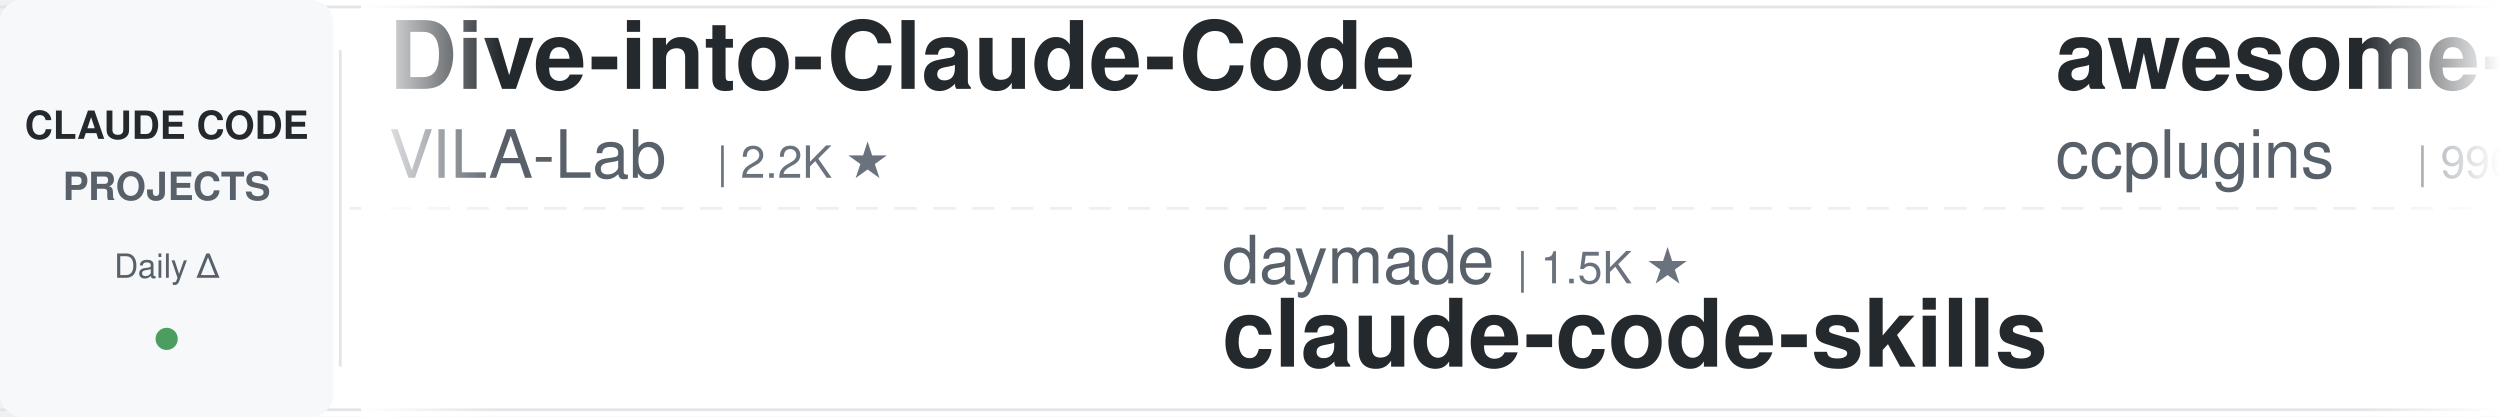
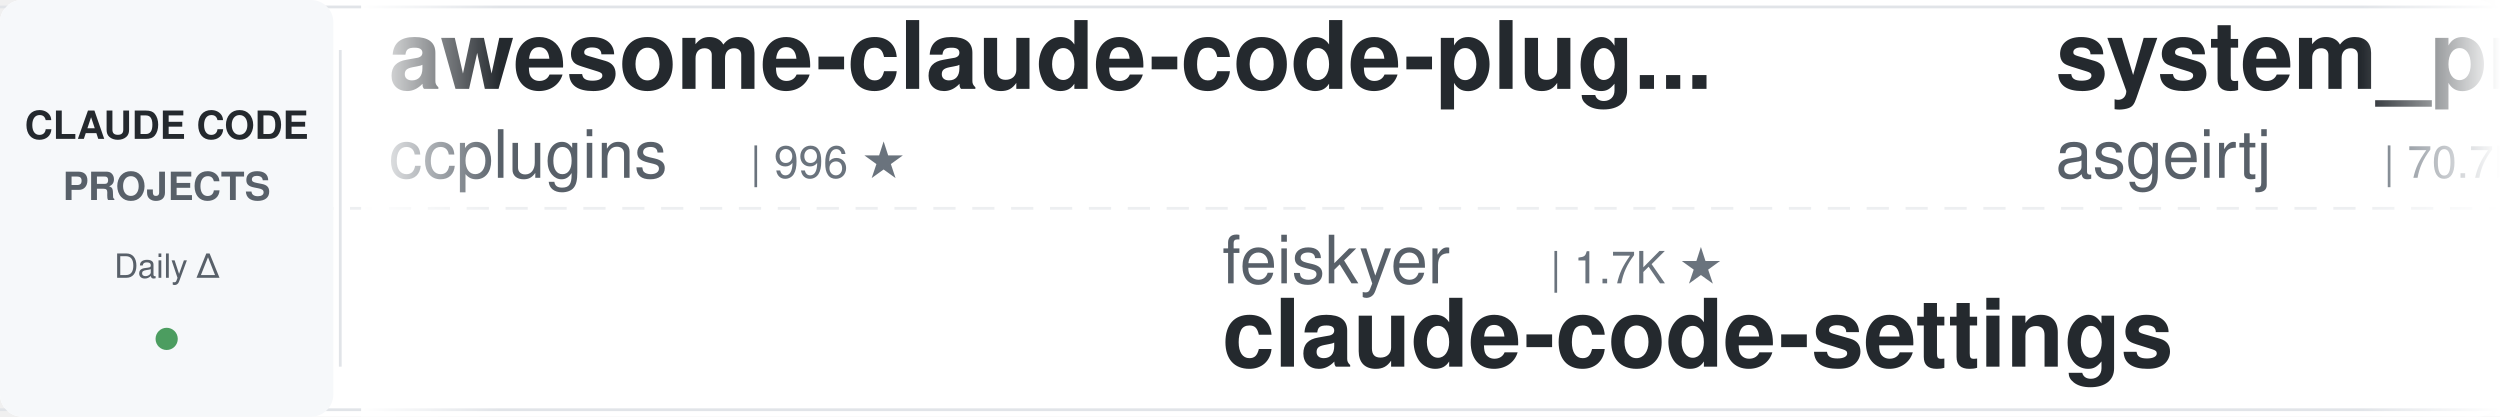
<svg xmlns="http://www.w3.org/2000/svg" width="900" height="150">
  <defs>
    <linearGradient id="leftFade" x1="0%" y1="0%" x2="100%" y2="0%">
      <stop offset="0%" style="stop-color:#ffffff;stop-opacity:1" />
      <stop offset="100%" style="stop-color:#ffffff;stop-opacity:0" />
    </linearGradient>
    <linearGradient id="rightFade" x1="0%" y1="0%" x2="100%" y2="0%">
      <stop offset="0%" style="stop-color:#ffffff;stop-opacity:0" />
      <stop offset="100%" style="stop-color:#ffffff;stop-opacity:1" />
    </linearGradient>
  </defs>
  <rect width="900" height="150" fill="#ffffff" rx="8" />
  <rect x="0" y="2" width="900" height="1" fill="#e1e4e8" />
  <rect x="0" y="147" width="900" height="1" fill="#e1e4e8" />
  <line x1="0" y1="75" x2="900" y2="75" stroke="#e1e4e8" stroke-width="1" stroke-dasharray="8 6" opacity="0.6" />
  <rect x="0" y="0" width="120" height="150" fill="#f6f8fa" rx="8" />
  <text x="60" y="50" font-family="-apple-system, BlinkMacSystemFont, 'Segoe UI', Helvetica, Arial, sans-serif" font-size="14" font-weight="600" fill="#24292e" text-anchor="middle">CLAUDE CODE</text>
  <text x="60" y="72" font-family="-apple-system, BlinkMacSystemFont, 'Segoe UI', Helvetica, Arial, sans-serif" font-size="14" font-weight="600" fill="#586069" text-anchor="middle">PROJECTS</text>
  <text x="60" y="100" font-family="-apple-system, BlinkMacSystemFont, 'Segoe UI', Helvetica, Arial, sans-serif" font-size="12" font-weight="500" fill="#586069" text-anchor="middle">Daily Δ</text>
  <circle cx="60" cy="122" r="4" fill="#22863a" opacity="0.8" />
  <rect x="122" y="18" width="1" height="114" fill="#e1e4e8" />
  <clipPath id="tickerClip">
    <rect x="130" y="0" width="770" height="150" />
  </clipPath>
  <g clip-path="url(#tickerClip)">
    <g id="tickerItems">
      <animateTransform attributeName="transform" attributeType="XML" type="translate" from="0 0" to="-3000 0" dur="54s" repeatCount="indefinite" />
      <g transform="translate(0, 0)">
-         <text x="140" y="32" font-family="-apple-system, BlinkMacSystemFont, 'Segoe UI', Helvetica, Arial, sans-serif" font-size="34" font-weight="600" fill="#24292e">Dive-into-Claude-Code</text>
-         <text x="140" y="64" font-family="-apple-system, BlinkMacSystemFont, 'Segoe UI', Helvetica, Arial, sans-serif" font-size="24" font-weight="400" fill="#586069">VILA-Lab</text>
-         <text x="258" y="64" font-family="-apple-system, BlinkMacSystemFont, 'Segoe UI', Helvetica, Arial, sans-serif" font-size="16" font-weight="500" fill="#6a737d">| 2.2K ★</text>
-       </g>
-       <g transform="translate(300, 0)">
-         <text x="140" y="102" font-family="-apple-system, BlinkMacSystemFont, 'Segoe UI', Helvetica, Arial, sans-serif" font-size="24" font-weight="400" fill="#586069">daymade</text>
-         <text x="246" y="102" font-family="-apple-system, BlinkMacSystemFont, 'Segoe UI', Helvetica, Arial, sans-serif" font-size="16" font-weight="500" fill="#6a737d">| 1.5K ★</text>
-         <text x="140" y="132" font-family="-apple-system, BlinkMacSystemFont, 'Segoe UI', Helvetica, Arial, sans-serif" font-size="34" font-weight="600" fill="#24292e">claude-code-skills</text>
-       </g>
-       <g transform="translate(600, 0)">
        <text x="140" y="32" font-family="-apple-system, BlinkMacSystemFont, 'Segoe UI', Helvetica, Arial, sans-serif" font-size="34" font-weight="600" fill="#24292e">awesome-claude-code-plug...</text>
        <text x="140" y="64" font-family="-apple-system, BlinkMacSystemFont, 'Segoe UI', Helvetica, Arial, sans-serif" font-size="24" font-weight="400" fill="#586069">ccplugins</text>
        <text x="270" y="64" font-family="-apple-system, BlinkMacSystemFont, 'Segoe UI', Helvetica, Arial, sans-serif" font-size="16" font-weight="500" fill="#6a737d">| 996 ★</text>
      </g>
+       <g transform="translate(300, 0)">
+         <text x="140" y="102" font-family="-apple-system, BlinkMacSystemFont, 'Segoe UI', Helvetica, Arial, sans-serif" font-size="24" font-weight="400" fill="#586069">feiskyer</text>
+         <text x="258" y="102" font-family="-apple-system, BlinkMacSystemFont, 'Segoe UI', Helvetica, Arial, sans-serif" font-size="16" font-weight="500" fill="#6a737d">| 1.7K ★</text>
+         <text x="140" y="132" font-family="-apple-system, BlinkMacSystemFont, 'Segoe UI', Helvetica, Arial, sans-serif" font-size="34" font-weight="600" fill="#24292e">claude-code-settings</text>
+       </g>
+       <g transform="translate(600, 0)">
+         <text x="140" y="32" font-family="-apple-system, BlinkMacSystemFont, 'Segoe UI', Helvetica, Arial, sans-serif" font-size="34" font-weight="600" fill="#24292e">system_prompts_leaks</text>
+         <text x="140" y="64" font-family="-apple-system, BlinkMacSystemFont, 'Segoe UI', Helvetica, Arial, sans-serif" font-size="24" font-weight="400" fill="#586069">asgeirtj</text>
+         <text x="258" y="64" font-family="-apple-system, BlinkMacSystemFont, 'Segoe UI', Helvetica, Arial, sans-serif" font-size="16" font-weight="500" fill="#6a737d">| 70.7K ★</text>
+       </g>
      <g transform="translate(900, 0)">
-         <text x="140" y="102" font-family="-apple-system, BlinkMacSystemFont, 'Segoe UI', Helvetica, Arial, sans-serif" font-size="24" font-weight="400" fill="#586069">darcyegb</text>
-         <text x="258" y="102" font-family="-apple-system, BlinkMacSystemFont, 'Segoe UI', Helvetica, Arial, sans-serif" font-size="16" font-weight="500" fill="#6a737d">| 779 ★</text>
-         <text x="140" y="132" font-family="-apple-system, BlinkMacSystemFont, 'Segoe UI', Helvetica, Arial, sans-serif" font-size="34" font-weight="600" fill="#24292e">ClaudeCodeAgents</text>
+         <text x="140" y="102" font-family="-apple-system, BlinkMacSystemFont, 'Segoe UI', Helvetica, Arial, sans-serif" font-size="24" font-weight="400" fill="#586069">LING71671</text>
+         <text x="270" y="102" font-family="-apple-system, BlinkMacSystemFont, 'Segoe UI', Helvetica, Arial, sans-serif" font-size="16" font-weight="500" fill="#6a737d">| 978 ★</text>
+         <text x="140" y="132" font-family="-apple-system, BlinkMacSystemFont, 'Segoe UI', Helvetica, Arial, sans-serif" font-size="34" font-weight="600" fill="#24292e">Open-ClaudeCode</text>
      </g>
      <g transform="translate(1200, 0)">
-         <text x="140" y="32" font-family="-apple-system, BlinkMacSystemFont, 'Segoe UI', Helvetica, Arial, sans-serif" font-size="34" font-weight="600" fill="#24292e">free-claude-code</text>
-         <text x="140" y="64" font-family="-apple-system, BlinkMacSystemFont, 'Segoe UI', Helvetica, Arial, sans-serif" font-size="24" font-weight="400" fill="#586069">Alishahryar1</text>
-         <text x="306" y="64" font-family="-apple-system, BlinkMacSystemFont, 'Segoe UI', Helvetica, Arial, sans-serif" font-size="16" font-weight="500" fill="#6a737d">| 66.2K ★</text>
+         <text x="140" y="32" font-family="-apple-system, BlinkMacSystemFont, 'Segoe UI', Helvetica, Arial, sans-serif" font-size="34" font-weight="600" fill="#24292e">claude-code-showcase</text>
+         <text x="140" y="64" font-family="-apple-system, BlinkMacSystemFont, 'Segoe UI', Helvetica, Arial, sans-serif" font-size="24" font-weight="400" fill="#586069">ChrisWiles</text>
+         <text x="282" y="64" font-family="-apple-system, BlinkMacSystemFont, 'Segoe UI', Helvetica, Arial, sans-serif" font-size="16" font-weight="500" fill="#6a737d">| 6.1K ★</text>
      </g>
      <g transform="translate(1500, 0)">
-         <text x="140" y="102" font-family="-apple-system, BlinkMacSystemFont, 'Segoe UI', Helvetica, Arial, sans-serif" font-size="24" font-weight="400" fill="#586069">xu-xiang</text>
-         <text x="258" y="102" font-family="-apple-system, BlinkMacSystemFont, 'Segoe UI', Helvetica, Arial, sans-serif" font-size="16" font-weight="500" fill="#6a737d">| 2.0K ★</text>
-         <text x="140" y="132" font-family="-apple-system, BlinkMacSystemFont, 'Segoe UI', Helvetica, Arial, sans-serif" font-size="34" font-weight="600" fill="#24292e">everything-claude-code-z...</text>
+         <text x="140" y="102" font-family="-apple-system, BlinkMacSystemFont, 'Segoe UI', Helvetica, Arial, sans-serif" font-size="24" font-weight="400" fill="#586069">Windy3f3f3f3f</text>
+         <text x="318" y="102" font-family="-apple-system, BlinkMacSystemFont, 'Segoe UI', Helvetica, Arial, sans-serif" font-size="16" font-weight="500" fill="#6a737d">| 2.8K ★</text>
+         <text x="140" y="132" font-family="-apple-system, BlinkMacSystemFont, 'Segoe UI', Helvetica, Arial, sans-serif" font-size="34" font-weight="600" fill="#24292e">claude-code-from-scratch</text>
      </g>
      <g transform="translate(1800, 0)">
-         <text x="140" y="32" font-family="-apple-system, BlinkMacSystemFont, 'Segoe UI', Helvetica, Arial, sans-serif" font-size="34" font-weight="600" fill="#24292e">awesome-claude-code-suba...</text>
-         <text x="140" y="64" font-family="-apple-system, BlinkMacSystemFont, 'Segoe UI', Helvetica, Arial, sans-serif" font-size="24" font-weight="400" fill="#586069">VoltAgent</text>
-         <text x="270" y="64" font-family="-apple-system, BlinkMacSystemFont, 'Segoe UI', Helvetica, Arial, sans-serif" font-size="16" font-weight="500" fill="#6a737d">| 26.3K ★</text>
+         <text x="140" y="32" font-family="-apple-system, BlinkMacSystemFont, 'Segoe UI', Helvetica, Arial, sans-serif" font-size="34" font-weight="600" fill="#24292e">Claude-Code-Usage-Monito...</text>
+         <text x="140" y="64" font-family="-apple-system, BlinkMacSystemFont, 'Segoe UI', Helvetica, Arial, sans-serif" font-size="24" font-weight="400" fill="#586069">Maciek-roboblog</text>
+         <text x="342" y="64" font-family="-apple-system, BlinkMacSystemFont, 'Segoe UI', Helvetica, Arial, sans-serif" font-size="16" font-weight="500" fill="#6a737d">| 8.8K ★</text>
      </g>
      <g transform="translate(2100, 0)">
-         <text x="140" y="102" font-family="-apple-system, BlinkMacSystemFont, 'Segoe UI', Helvetica, Arial, sans-serif" font-size="24" font-weight="400" fill="#586069">kodu-ai</text>
-         <text x="246" y="102" font-family="-apple-system, BlinkMacSystemFont, 'Segoe UI', Helvetica, Arial, sans-serif" font-size="16" font-weight="500" fill="#6a737d">| 5.2K ★</text>
-         <text x="140" y="132" font-family="-apple-system, BlinkMacSystemFont, 'Segoe UI', Helvetica, Arial, sans-serif" font-size="34" font-weight="600" fill="#24292e">claude-coder</text>
+         <text x="140" y="102" font-family="-apple-system, BlinkMacSystemFont, 'Segoe UI', Helvetica, Arial, sans-serif" font-size="24" font-weight="400" fill="#586069">Donchitos</text>
+         <text x="270" y="102" font-family="-apple-system, BlinkMacSystemFont, 'Segoe UI', Helvetica, Arial, sans-serif" font-size="16" font-weight="500" fill="#6a737d">| 35.1K ★</text>
+         <text x="140" y="132" font-family="-apple-system, BlinkMacSystemFont, 'Segoe UI', Helvetica, Arial, sans-serif" font-size="34" font-weight="600" fill="#24292e">Claude-Code-Game-Studios</text>
      </g>
      <g transform="translate(2400, 0)">
        <text x="140" y="32" font-family="-apple-system, BlinkMacSystemFont, 'Segoe UI', Helvetica, Arial, sans-serif" font-size="34" font-weight="600" fill="#24292e">claude-code-source</text>
-         <text x="140" y="64" font-family="-apple-system, BlinkMacSystemFont, 'Segoe UI', Helvetica, Arial, sans-serif" font-size="24" font-weight="400" fill="#586069">AprilNEA</text>
-         <text x="258" y="64" font-family="-apple-system, BlinkMacSystemFont, 'Segoe UI', Helvetica, Arial, sans-serif" font-size="16" font-weight="500" fill="#6a737d">| 391 ★</text>
+         <text x="140" y="64" font-family="-apple-system, BlinkMacSystemFont, 'Segoe UI', Helvetica, Arial, sans-serif" font-size="24" font-weight="400" fill="#586069">hangsman</text>
+         <text x="258" y="64" font-family="-apple-system, BlinkMacSystemFont, 'Segoe UI', Helvetica, Arial, sans-serif" font-size="16" font-weight="500" fill="#6a737d">| 799 ★</text>
      </g>
      <g transform="translate(2700, 0)">
-         <text x="140" y="102" font-family="-apple-system, BlinkMacSystemFont, 'Segoe UI', Helvetica, Arial, sans-serif" font-size="24" font-weight="400" fill="#586069">mrpaidsocial</text>
-         <text x="306" y="102" font-family="-apple-system, BlinkMacSystemFont, 'Segoe UI', Helvetica, Arial, sans-serif" font-size="16" font-weight="500" fill="#6a737d">| 1.6K ★</text>
-         <text x="140" y="132" font-family="-apple-system, BlinkMacSystemFont, 'Segoe UI', Helvetica, Arial, sans-serif" font-size="34" font-weight="600" fill="#24292e">arcads-claude-code-mrpai...</text>
+         <text x="140" y="102" font-family="-apple-system, BlinkMacSystemFont, 'Segoe UI', Helvetica, Arial, sans-serif" font-size="24" font-weight="400" fill="#586069">liuup</text>
+         <text x="222" y="102" font-family="-apple-system, BlinkMacSystemFont, 'Segoe UI', Helvetica, Arial, sans-serif" font-size="16" font-weight="500" fill="#6a737d">| 4.1K ★</text>
+         <text x="140" y="132" font-family="-apple-system, BlinkMacSystemFont, 'Segoe UI', Helvetica, Arial, sans-serif" font-size="34" font-weight="600" fill="#24292e">claude-code-analysis</text>
      </g>
      <g transform="translate(3000, 0)">
-         <text x="140" y="32" font-family="-apple-system, BlinkMacSystemFont, 'Segoe UI', Helvetica, Arial, sans-serif" font-size="34" font-weight="600" fill="#24292e">Dive-into-Claude-Code</text>
-         <text x="140" y="64" font-family="-apple-system, BlinkMacSystemFont, 'Segoe UI', Helvetica, Arial, sans-serif" font-size="24" font-weight="400" fill="#586069">VILA-Lab</text>
-         <text x="258" y="64" font-family="-apple-system, BlinkMacSystemFont, 'Segoe UI', Helvetica, Arial, sans-serif" font-size="16" font-weight="500" fill="#6a737d">| 2.2K ★</text>
-       </g>
-       <g transform="translate(3300, 0)">
-         <text x="140" y="102" font-family="-apple-system, BlinkMacSystemFont, 'Segoe UI', Helvetica, Arial, sans-serif" font-size="24" font-weight="400" fill="#586069">daymade</text>
-         <text x="246" y="102" font-family="-apple-system, BlinkMacSystemFont, 'Segoe UI', Helvetica, Arial, sans-serif" font-size="16" font-weight="500" fill="#6a737d">| 1.5K ★</text>
-         <text x="140" y="132" font-family="-apple-system, BlinkMacSystemFont, 'Segoe UI', Helvetica, Arial, sans-serif" font-size="34" font-weight="600" fill="#24292e">claude-code-skills</text>
-       </g>
-       <g transform="translate(3600, 0)">
        <text x="140" y="32" font-family="-apple-system, BlinkMacSystemFont, 'Segoe UI', Helvetica, Arial, sans-serif" font-size="34" font-weight="600" fill="#24292e">awesome-claude-code-plug...</text>
        <text x="140" y="64" font-family="-apple-system, BlinkMacSystemFont, 'Segoe UI', Helvetica, Arial, sans-serif" font-size="24" font-weight="400" fill="#586069">ccplugins</text>
        <text x="270" y="64" font-family="-apple-system, BlinkMacSystemFont, 'Segoe UI', Helvetica, Arial, sans-serif" font-size="16" font-weight="500" fill="#6a737d">| 996 ★</text>
      </g>
+       <g transform="translate(3300, 0)">
+         <text x="140" y="102" font-family="-apple-system, BlinkMacSystemFont, 'Segoe UI', Helvetica, Arial, sans-serif" font-size="24" font-weight="400" fill="#586069">feiskyer</text>
+         <text x="258" y="102" font-family="-apple-system, BlinkMacSystemFont, 'Segoe UI', Helvetica, Arial, sans-serif" font-size="16" font-weight="500" fill="#6a737d">| 1.7K ★</text>
+         <text x="140" y="132" font-family="-apple-system, BlinkMacSystemFont, 'Segoe UI', Helvetica, Arial, sans-serif" font-size="34" font-weight="600" fill="#24292e">claude-code-settings</text>
+       </g>
+       <g transform="translate(3600, 0)">
+         <text x="140" y="32" font-family="-apple-system, BlinkMacSystemFont, 'Segoe UI', Helvetica, Arial, sans-serif" font-size="34" font-weight="600" fill="#24292e">system_prompts_leaks</text>
+         <text x="140" y="64" font-family="-apple-system, BlinkMacSystemFont, 'Segoe UI', Helvetica, Arial, sans-serif" font-size="24" font-weight="400" fill="#586069">asgeirtj</text>
+         <text x="258" y="64" font-family="-apple-system, BlinkMacSystemFont, 'Segoe UI', Helvetica, Arial, sans-serif" font-size="16" font-weight="500" fill="#6a737d">| 70.7K ★</text>
+       </g>
      <g transform="translate(3900, 0)">
-         <text x="140" y="102" font-family="-apple-system, BlinkMacSystemFont, 'Segoe UI', Helvetica, Arial, sans-serif" font-size="24" font-weight="400" fill="#586069">darcyegb</text>
-         <text x="258" y="102" font-family="-apple-system, BlinkMacSystemFont, 'Segoe UI', Helvetica, Arial, sans-serif" font-size="16" font-weight="500" fill="#6a737d">| 779 ★</text>
-         <text x="140" y="132" font-family="-apple-system, BlinkMacSystemFont, 'Segoe UI', Helvetica, Arial, sans-serif" font-size="34" font-weight="600" fill="#24292e">ClaudeCodeAgents</text>
+         <text x="140" y="102" font-family="-apple-system, BlinkMacSystemFont, 'Segoe UI', Helvetica, Arial, sans-serif" font-size="24" font-weight="400" fill="#586069">LING71671</text>
+         <text x="270" y="102" font-family="-apple-system, BlinkMacSystemFont, 'Segoe UI', Helvetica, Arial, sans-serif" font-size="16" font-weight="500" fill="#6a737d">| 978 ★</text>
+         <text x="140" y="132" font-family="-apple-system, BlinkMacSystemFont, 'Segoe UI', Helvetica, Arial, sans-serif" font-size="34" font-weight="600" fill="#24292e">Open-ClaudeCode</text>
      </g>
    </g>
  </g>
  <rect x="130" y="0" width="50" height="150" fill="url(#leftFade)" />
  <rect x="850" y="0" width="50" height="150" fill="url(#rightFade)" />
</svg>
